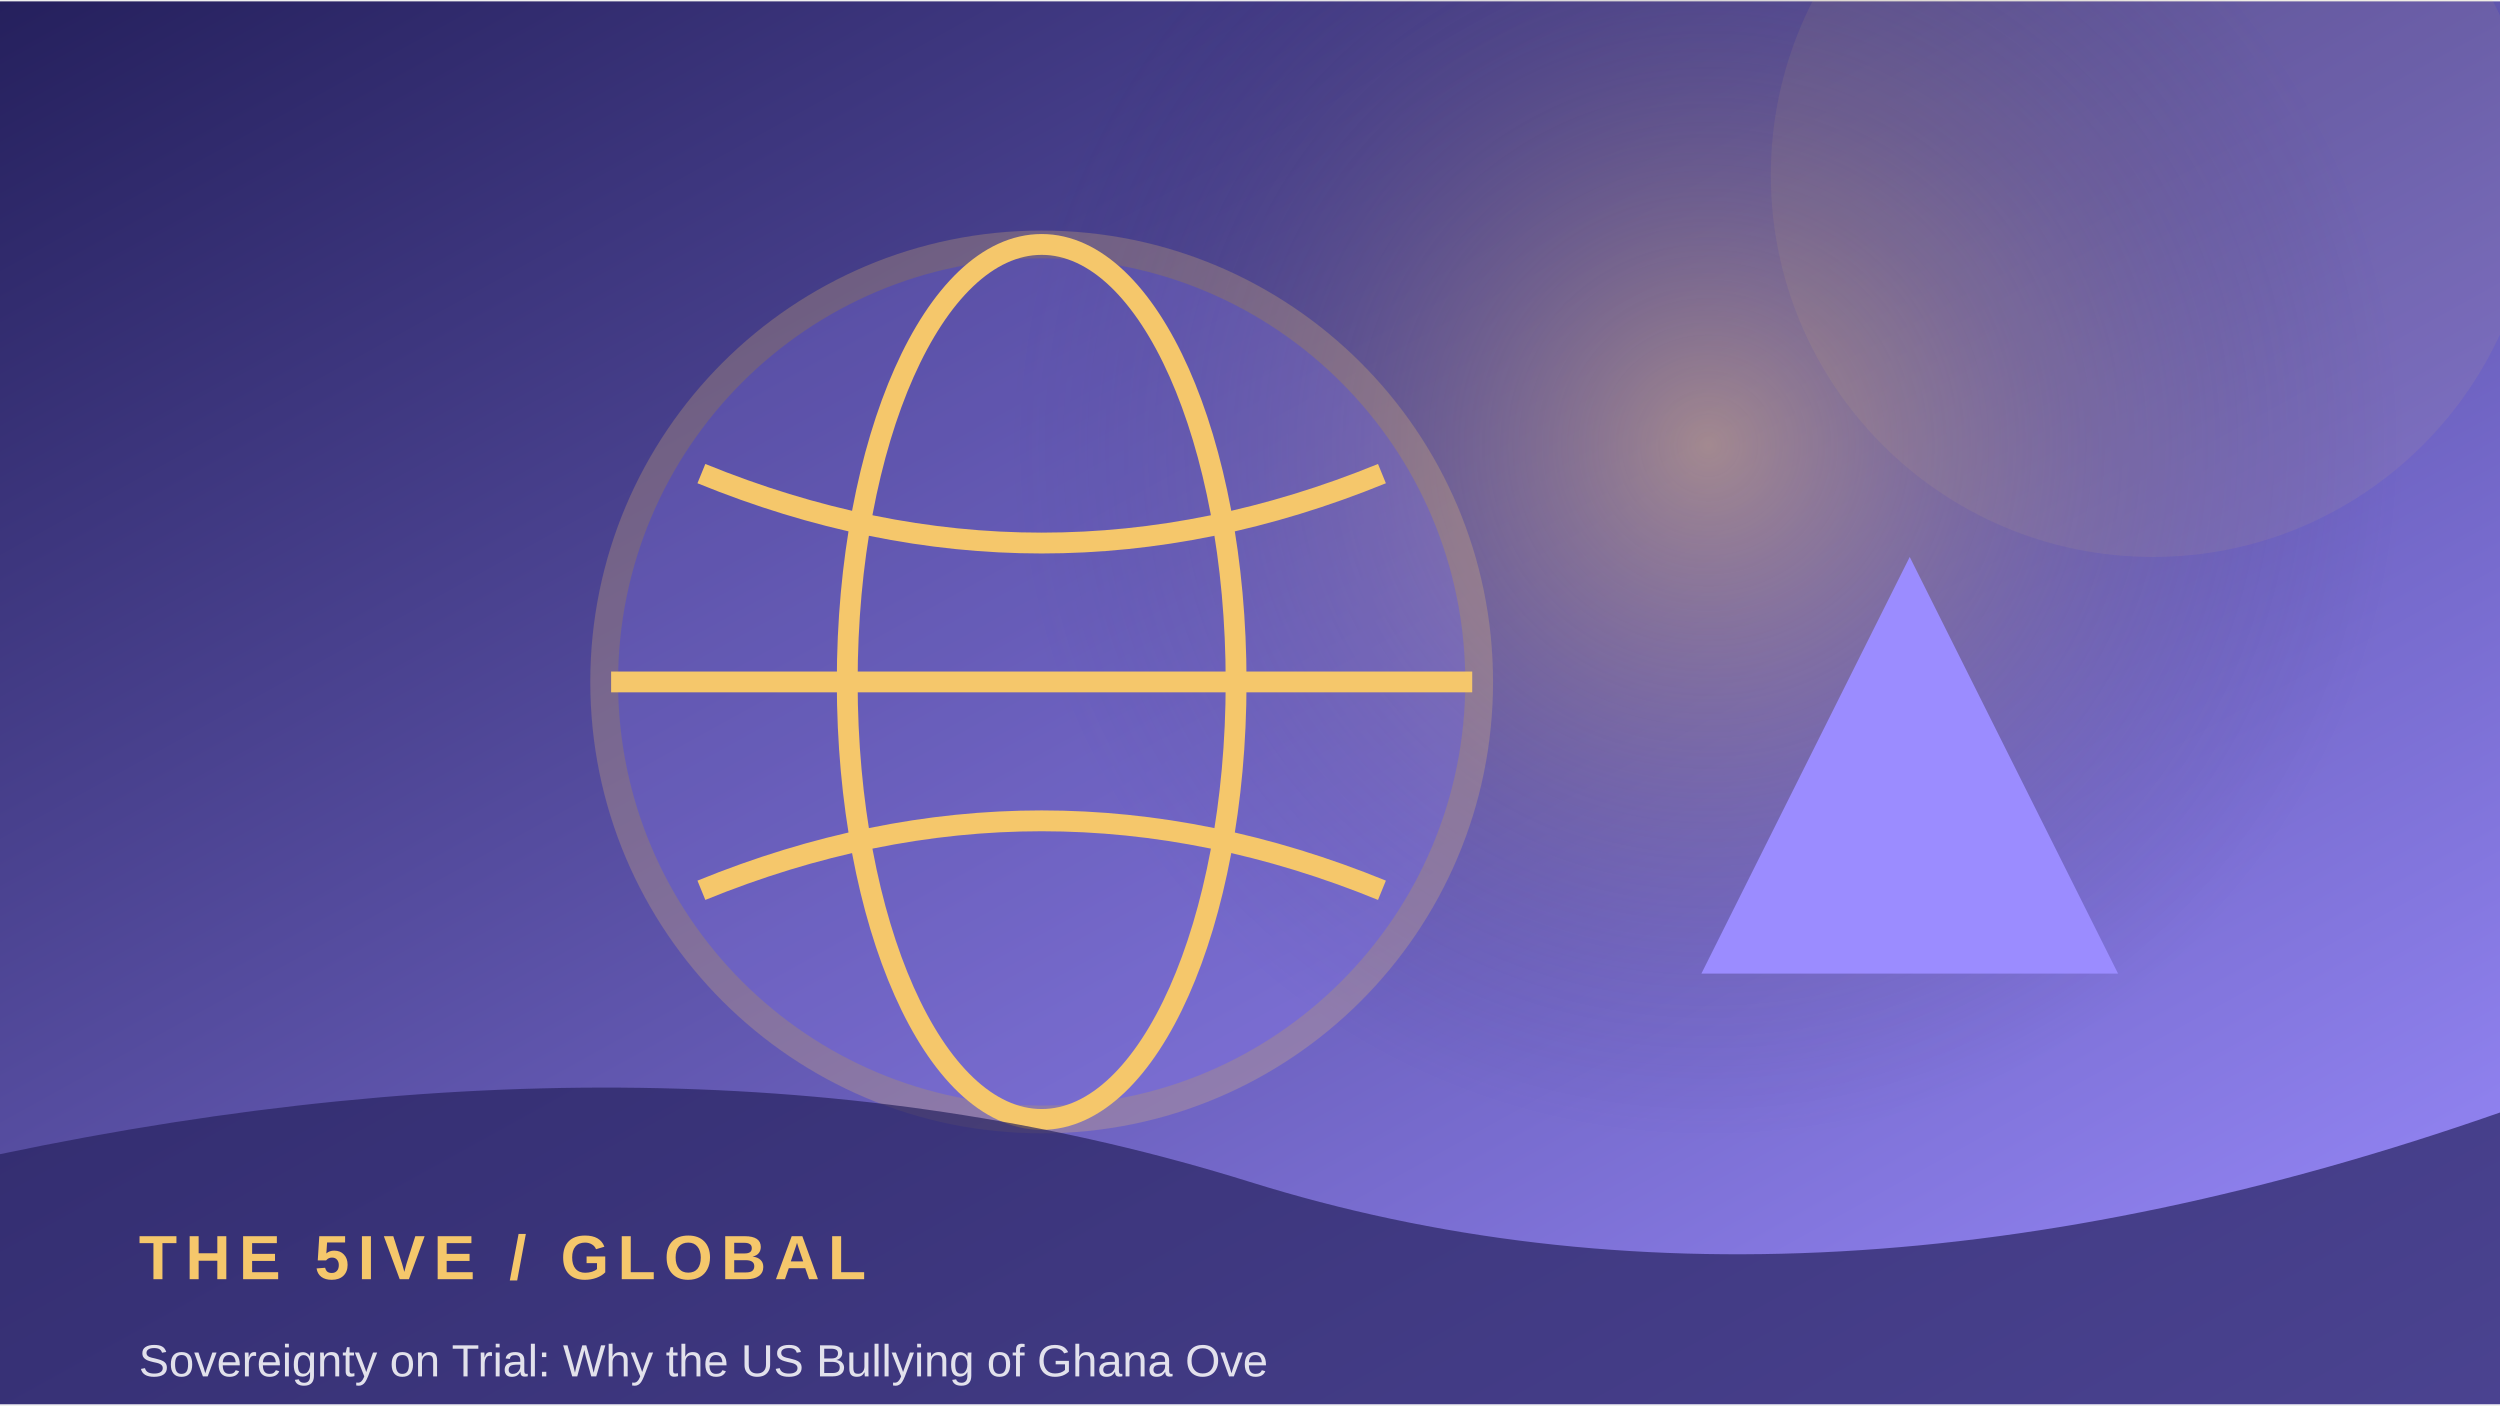
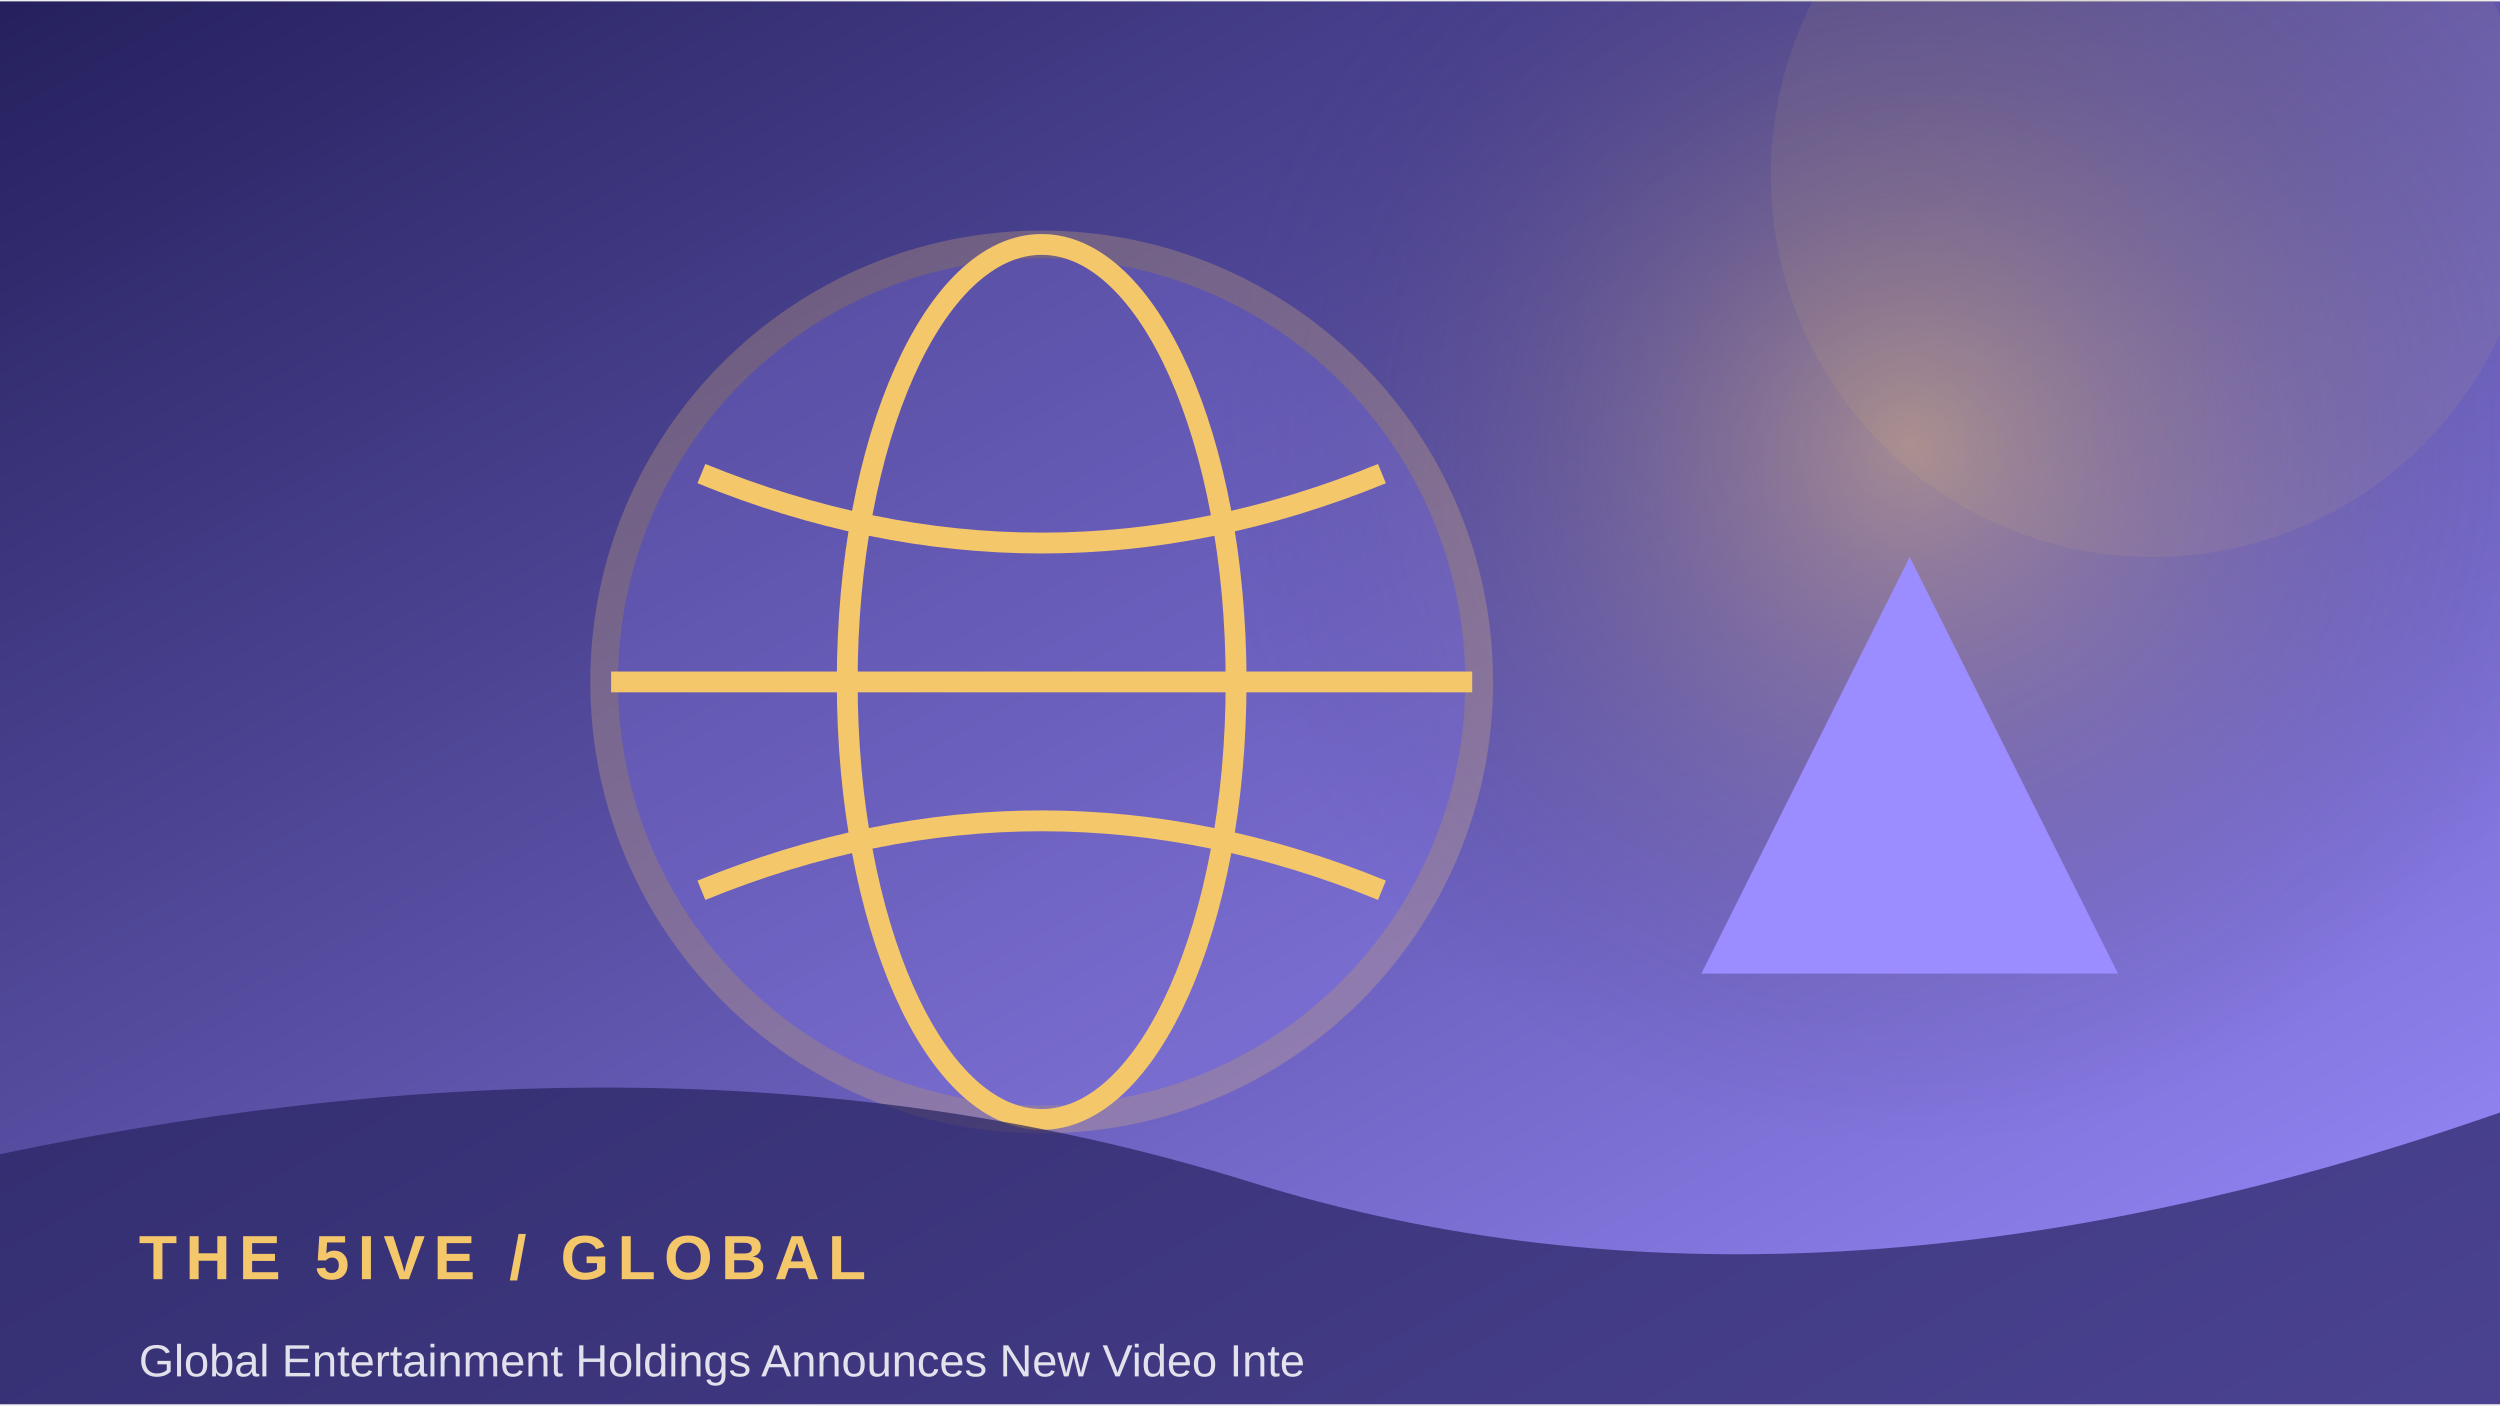
<svg xmlns="http://www.w3.org/2000/svg" width="900" height="506" viewBox="0 0 360 202">
  <defs>
    <linearGradient id="g" x1="0" y1="0" x2="1" y2="1">
      <stop stop-color="#25205d" />
      <stop offset="1" stop-color="#9b8cff" />
    </linearGradient>
    <radialGradient id="r">
      <stop stop-color="#f5c76b" stop-opacity=".45" />
      <stop offset="1" stop-color="#25205d" stop-opacity="0" />
    </radialGradient>
  </defs>
  <rect width="360" height="202" fill="url(#g)" />
-   <circle cx="246" cy="64" r="100" fill="url(#r)" />
+   <circle cx="275" cy="64" r="100" fill="url(#r)" />
  <circle cx="310" cy="25" r="55" fill="#f5c76b" opacity=".08" />
  <circle cx="150" cy="98" r="63" fill="#9b8cff" opacity=".24" stroke="#f5c76b" stroke-width="4" />
  <ellipse cx="150" cy="98" rx="28" ry="63" fill="none" stroke="#f5c76b" stroke-width="3" />
  <path d="M88 98 H212 M101 68 Q150 88 199 68 M101 128 Q150 108 199 128" fill="none" stroke="#f5c76b" stroke-width="3" />
  <path d="M245 140 L275 80 L305 140 Z" fill="#9b8cff" />
  <path d="M0 166 Q100 145 180 170 T360 160 V202 H0Z" fill="#25205d" opacity=".68" />
  <text x="20" y="184" font-family="Arial,sans-serif" font-size="9" font-weight="700" letter-spacing="1.2" fill="#f5c76b">THE 5IVE  /  GLOBAL</text>
-   <text x="20" y="198" font-family="Arial,sans-serif" font-size="6.5" fill="#ffffff" opacity=".85">Sovereignty on Trial: Why the US Bullying of Ghana Ove</text>
+   <text x="20" y="198" font-family="Arial,sans-serif" font-size="6.5" fill="#ffffff" opacity=".85">Global Entertainment Holdings Announces New Video Inte</text>
</svg>
